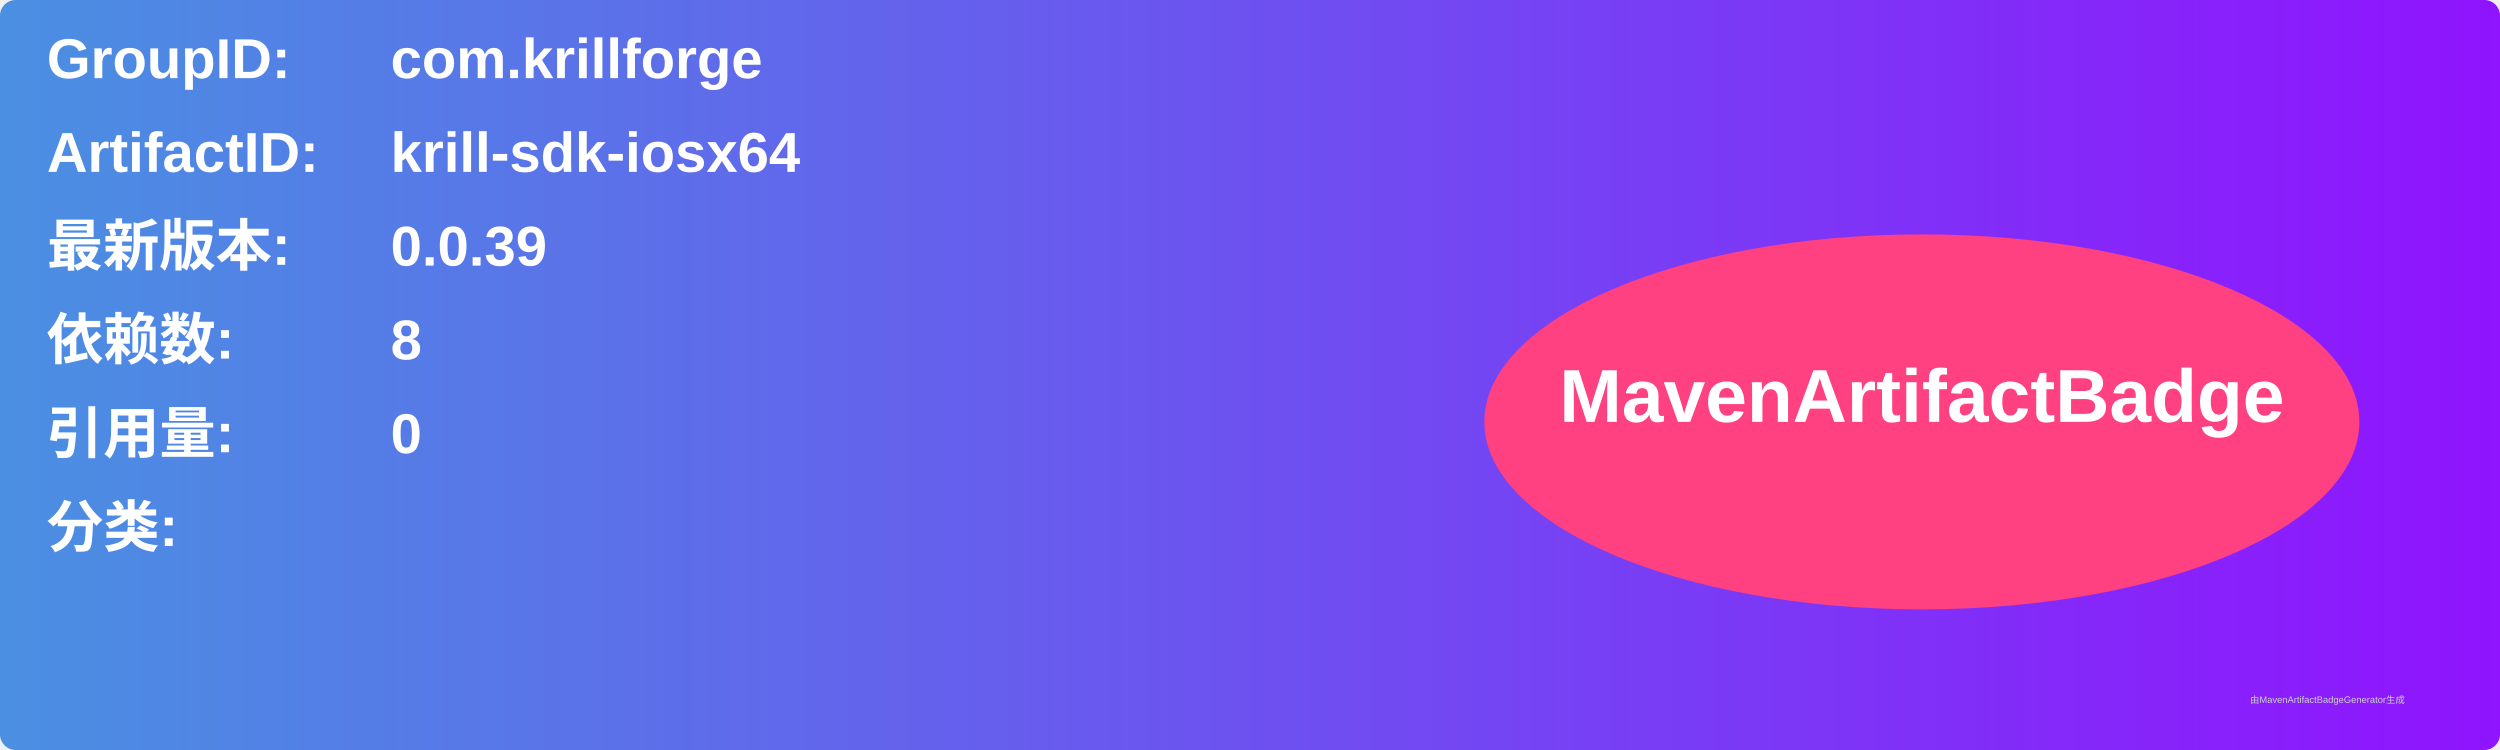
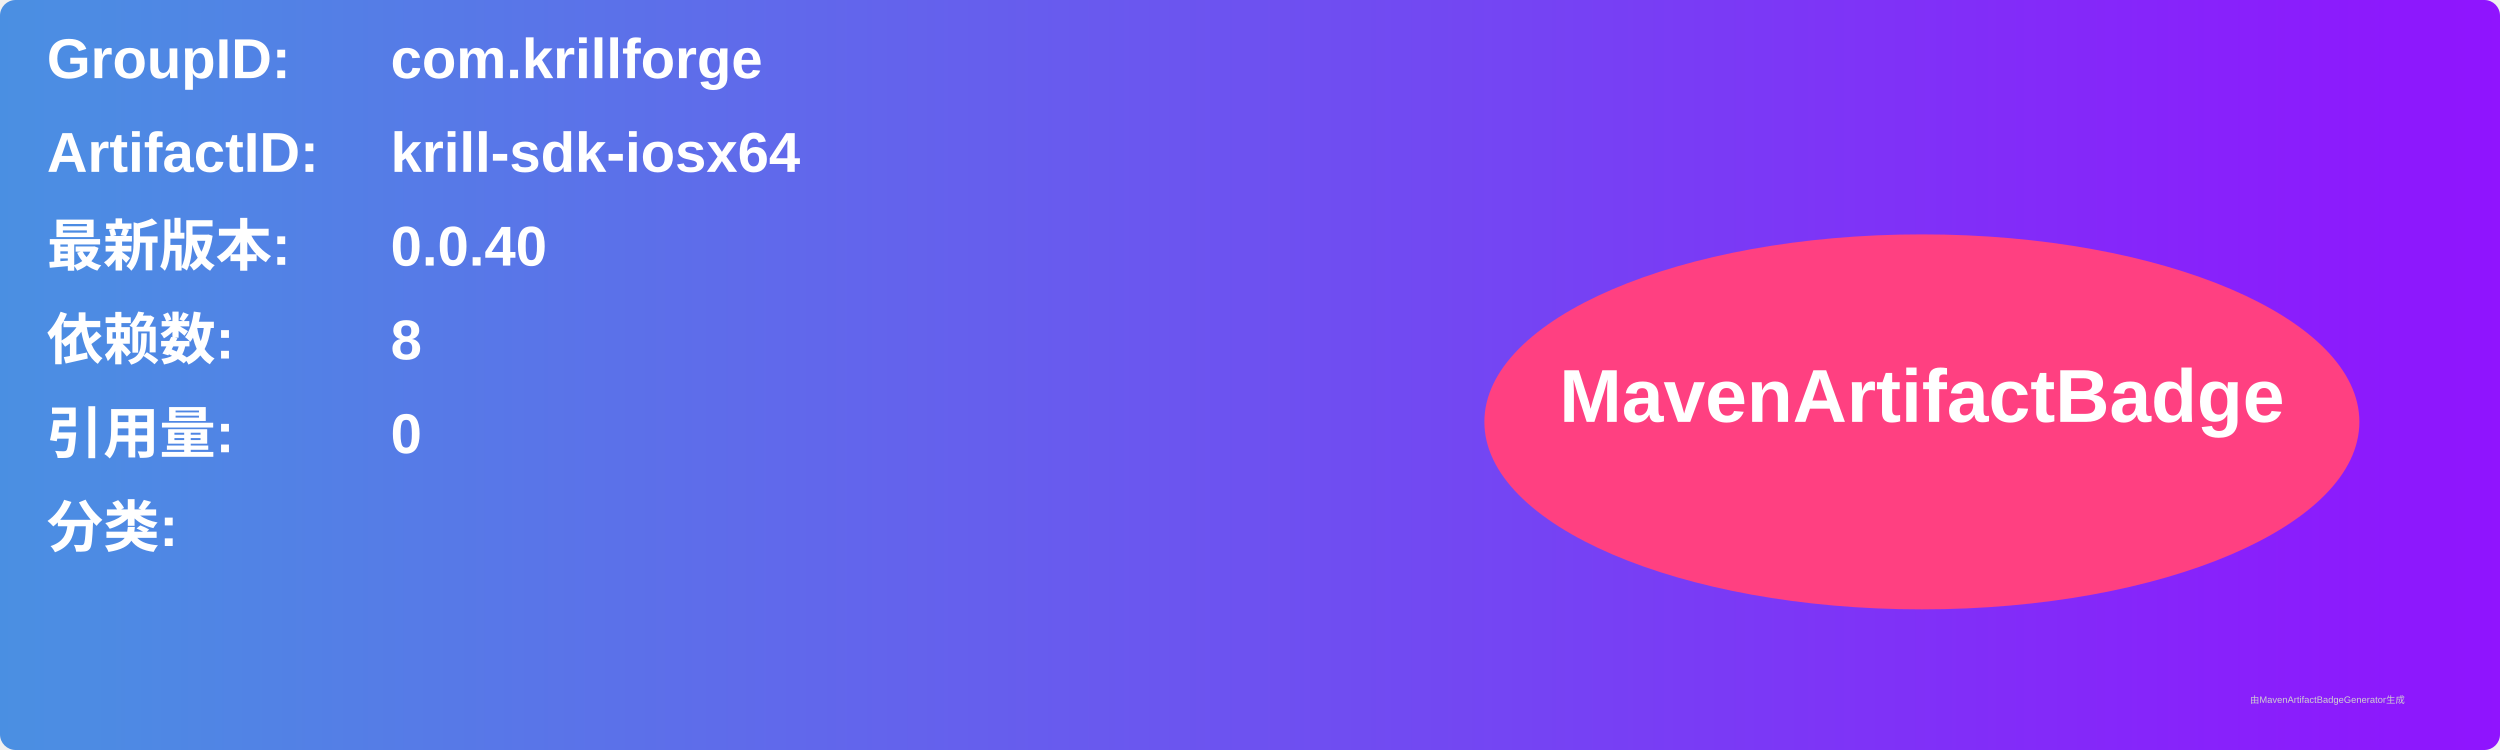
<svg xmlns="http://www.w3.org/2000/svg" width="800" height="240" viewBox="0 0 800 240">
  <linearGradient id="grad" x1="0%" y1="0%" x2="100%" y2="0%">
    <stop offset="0%" stop-color="#4a90e2" />
    <stop offset="100%" stop-color="#9013fe" />
  </linearGradient>
  <rect width="100%" height="100%" rx="5" ry="5" fill="url(#grad)" />
  <g transform="translate(15, 15)">
    <text x="0" y="10" font-family="Arial" font-size="18" fill="white" font-weight="bold" width="260">GroupID:</text>
    <text x="110" y="10" font-family="Arial" font-size="18" fill="white" font-weight="bold" width="460">com.krillforge</text>
    <text x="0" y="40" font-family="Arial" font-size="18" fill="white" font-weight="bold" width="260">ArtifactID:</text>
    <text x="110" y="40" font-family="Arial" font-size="18" fill="white" font-weight="bold" width="460">krill-sdk-iosx64</text>
    <text x="0" y="70" font-family="Arial" font-size="18" fill="white" font-weight="bold">最新版本:</text>
    <text x="110" y="70" font-family="Arial" font-size="18" fill="white" font-weight="bold">
-       <tspan font-weight="bold">0.0.39</tspan>
+       <tspan font-weight="bold">0.0.40</tspan>
    </text>
    <text x="0" y="100" font-family="Arial" font-size="18" fill="white" font-weight="bold">依赖数: </text>
    <text x="110" y="100" font-family="Arial" font-size="18" fill="white">
      <tspan font-weight="bold">8</tspan>
    </text>
    <text x="0" y="130" font-family="Arial" font-size="18" fill="white" font-weight="bold">引用量: </text>
    <text x="110" y="130" font-family="Arial" font-size="18" fill="white">
      <tspan font-weight="bold">0</tspan>
    </text>
    <text x="0" y="160" font-family="Arial" font-size="18" fill="white" font-weight="bold">分类:</text>
    <text x="10" y="190" font-family="Arial" font-size="10" fill="white">
      <tspan font-weight="bold" />
    </text>
    <ellipse cx="600" cy="120" rx="140" ry="60" fill="#ff4081" />
    <text x="600" y="120" text-anchor="middle" font-family="Arial" font-size="24" fill="white" font-weight="bold">MavenArtifactBadge</text>
  </g>
  <text x="720" y="225" font-family="Arial" font-size="3" fill="#d0d0d0">由MavenArtifactBadgeGenerator生成</text>
</svg>
